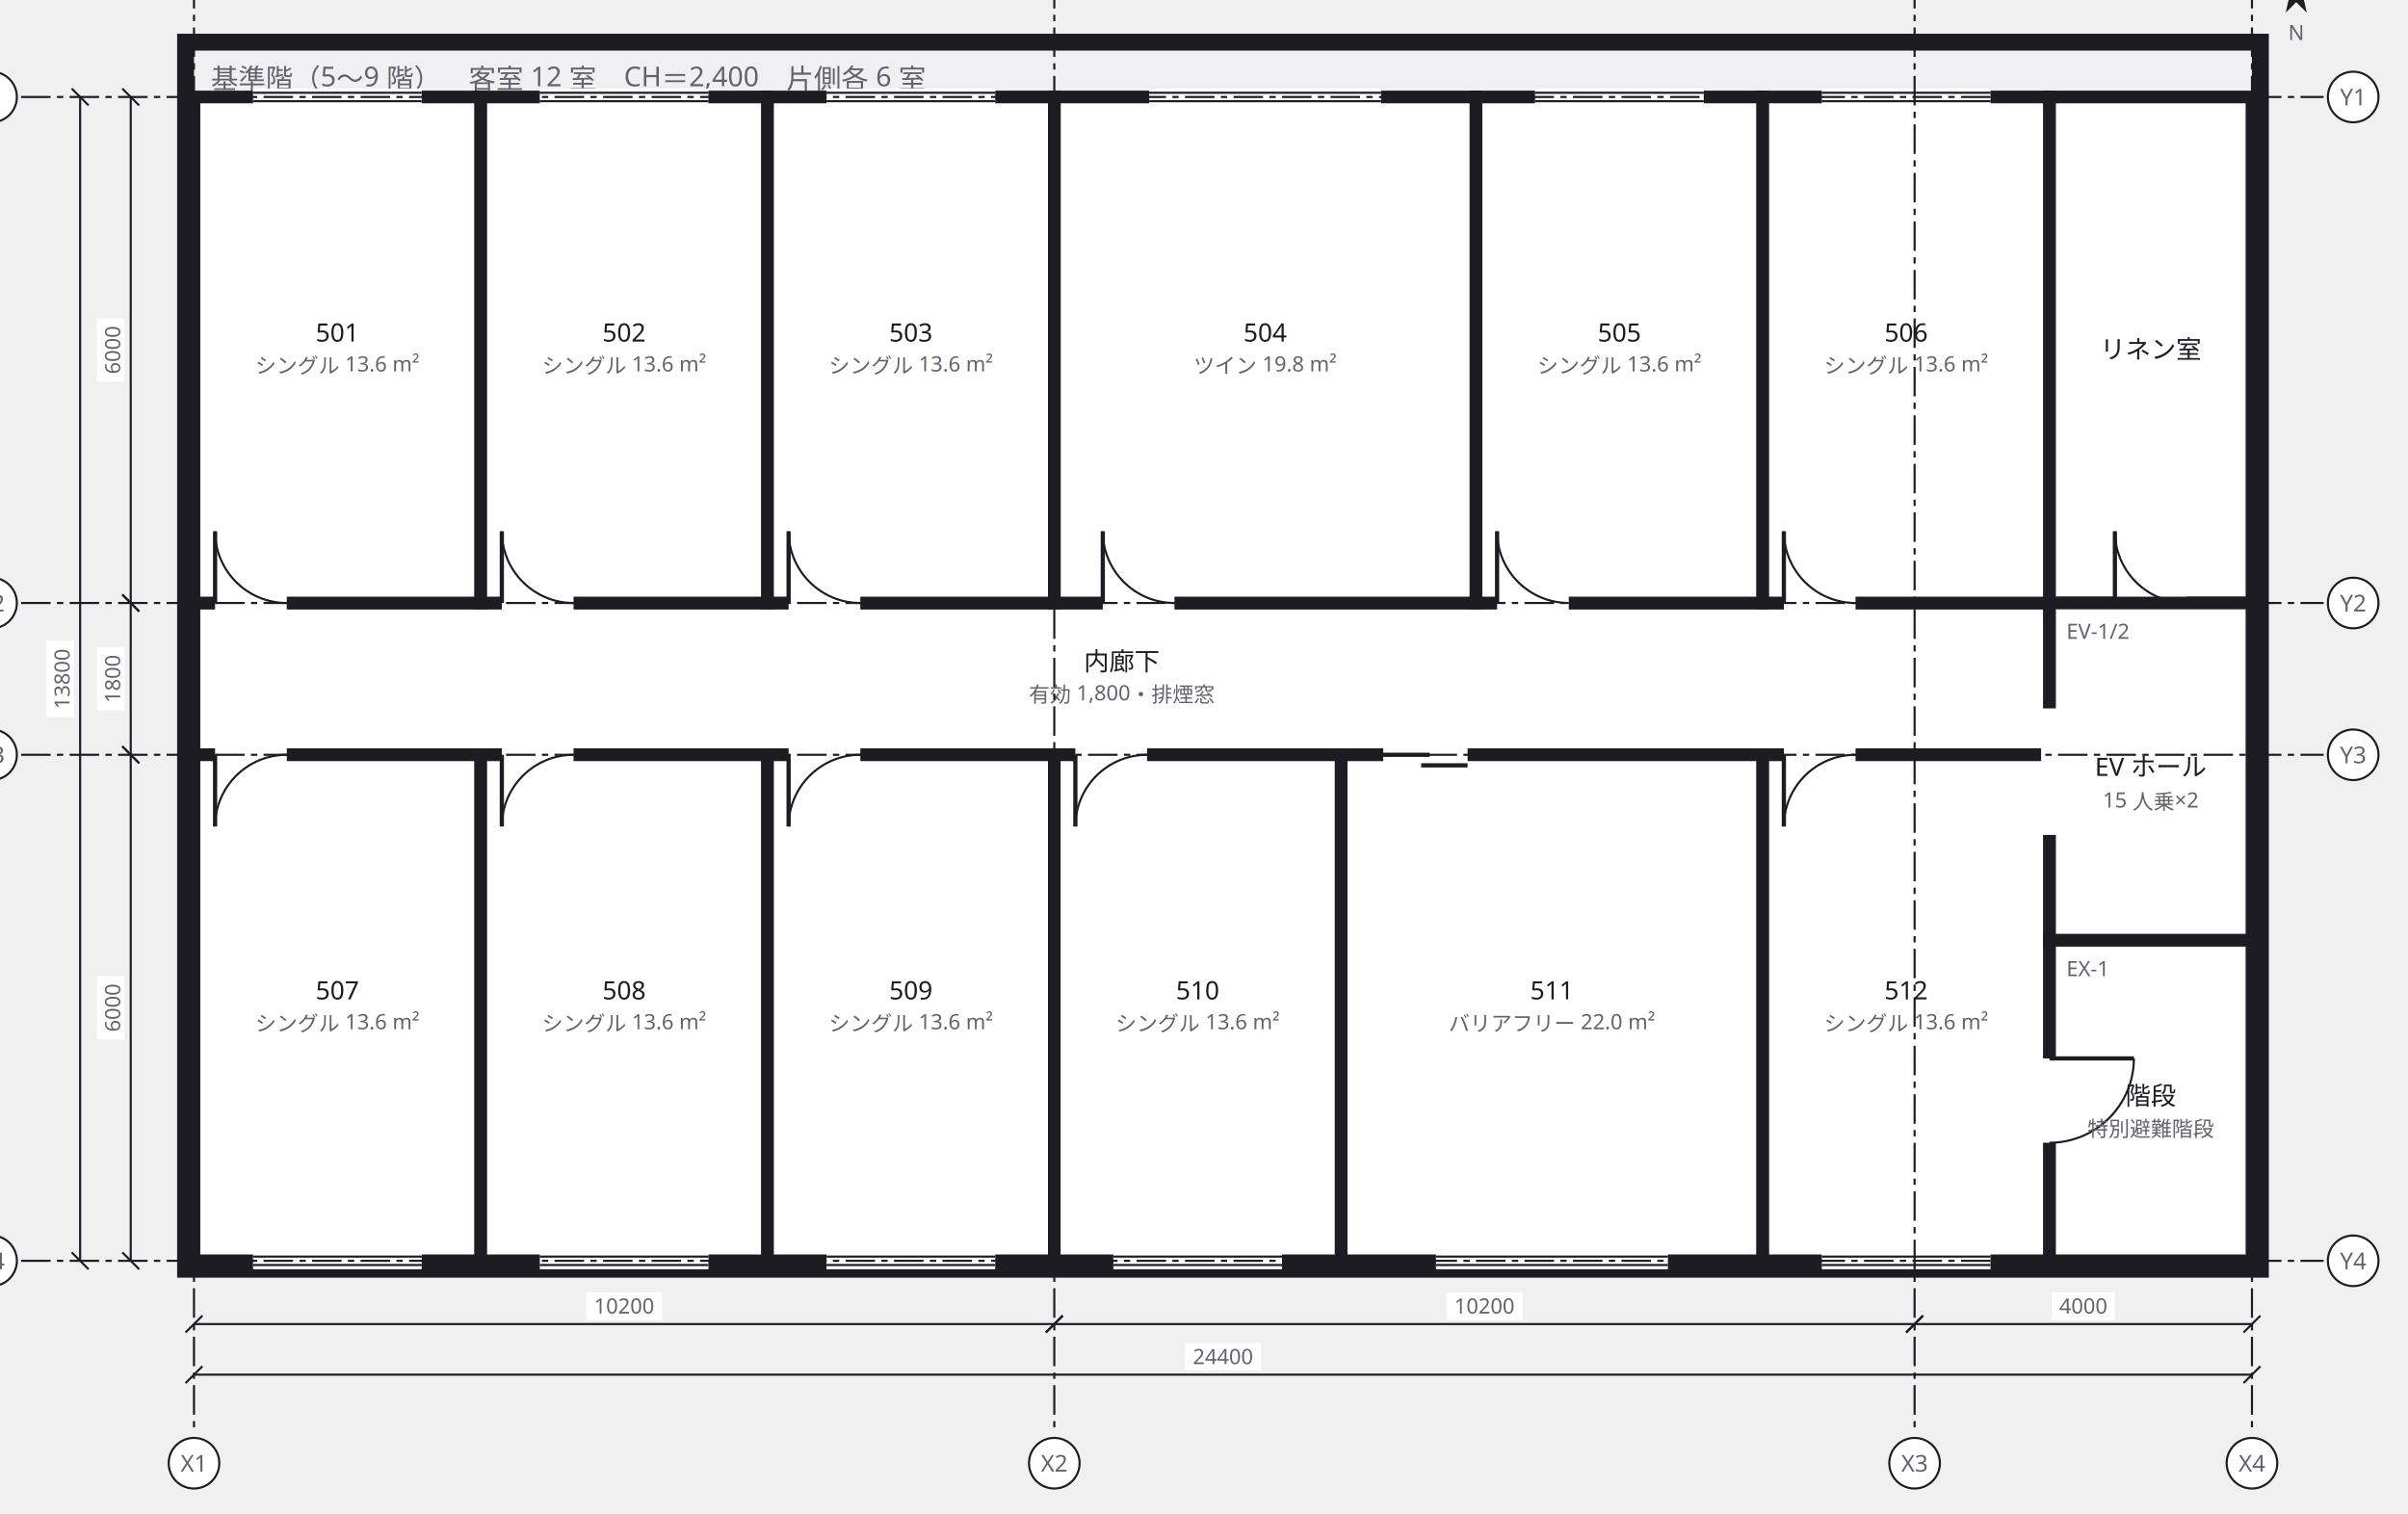
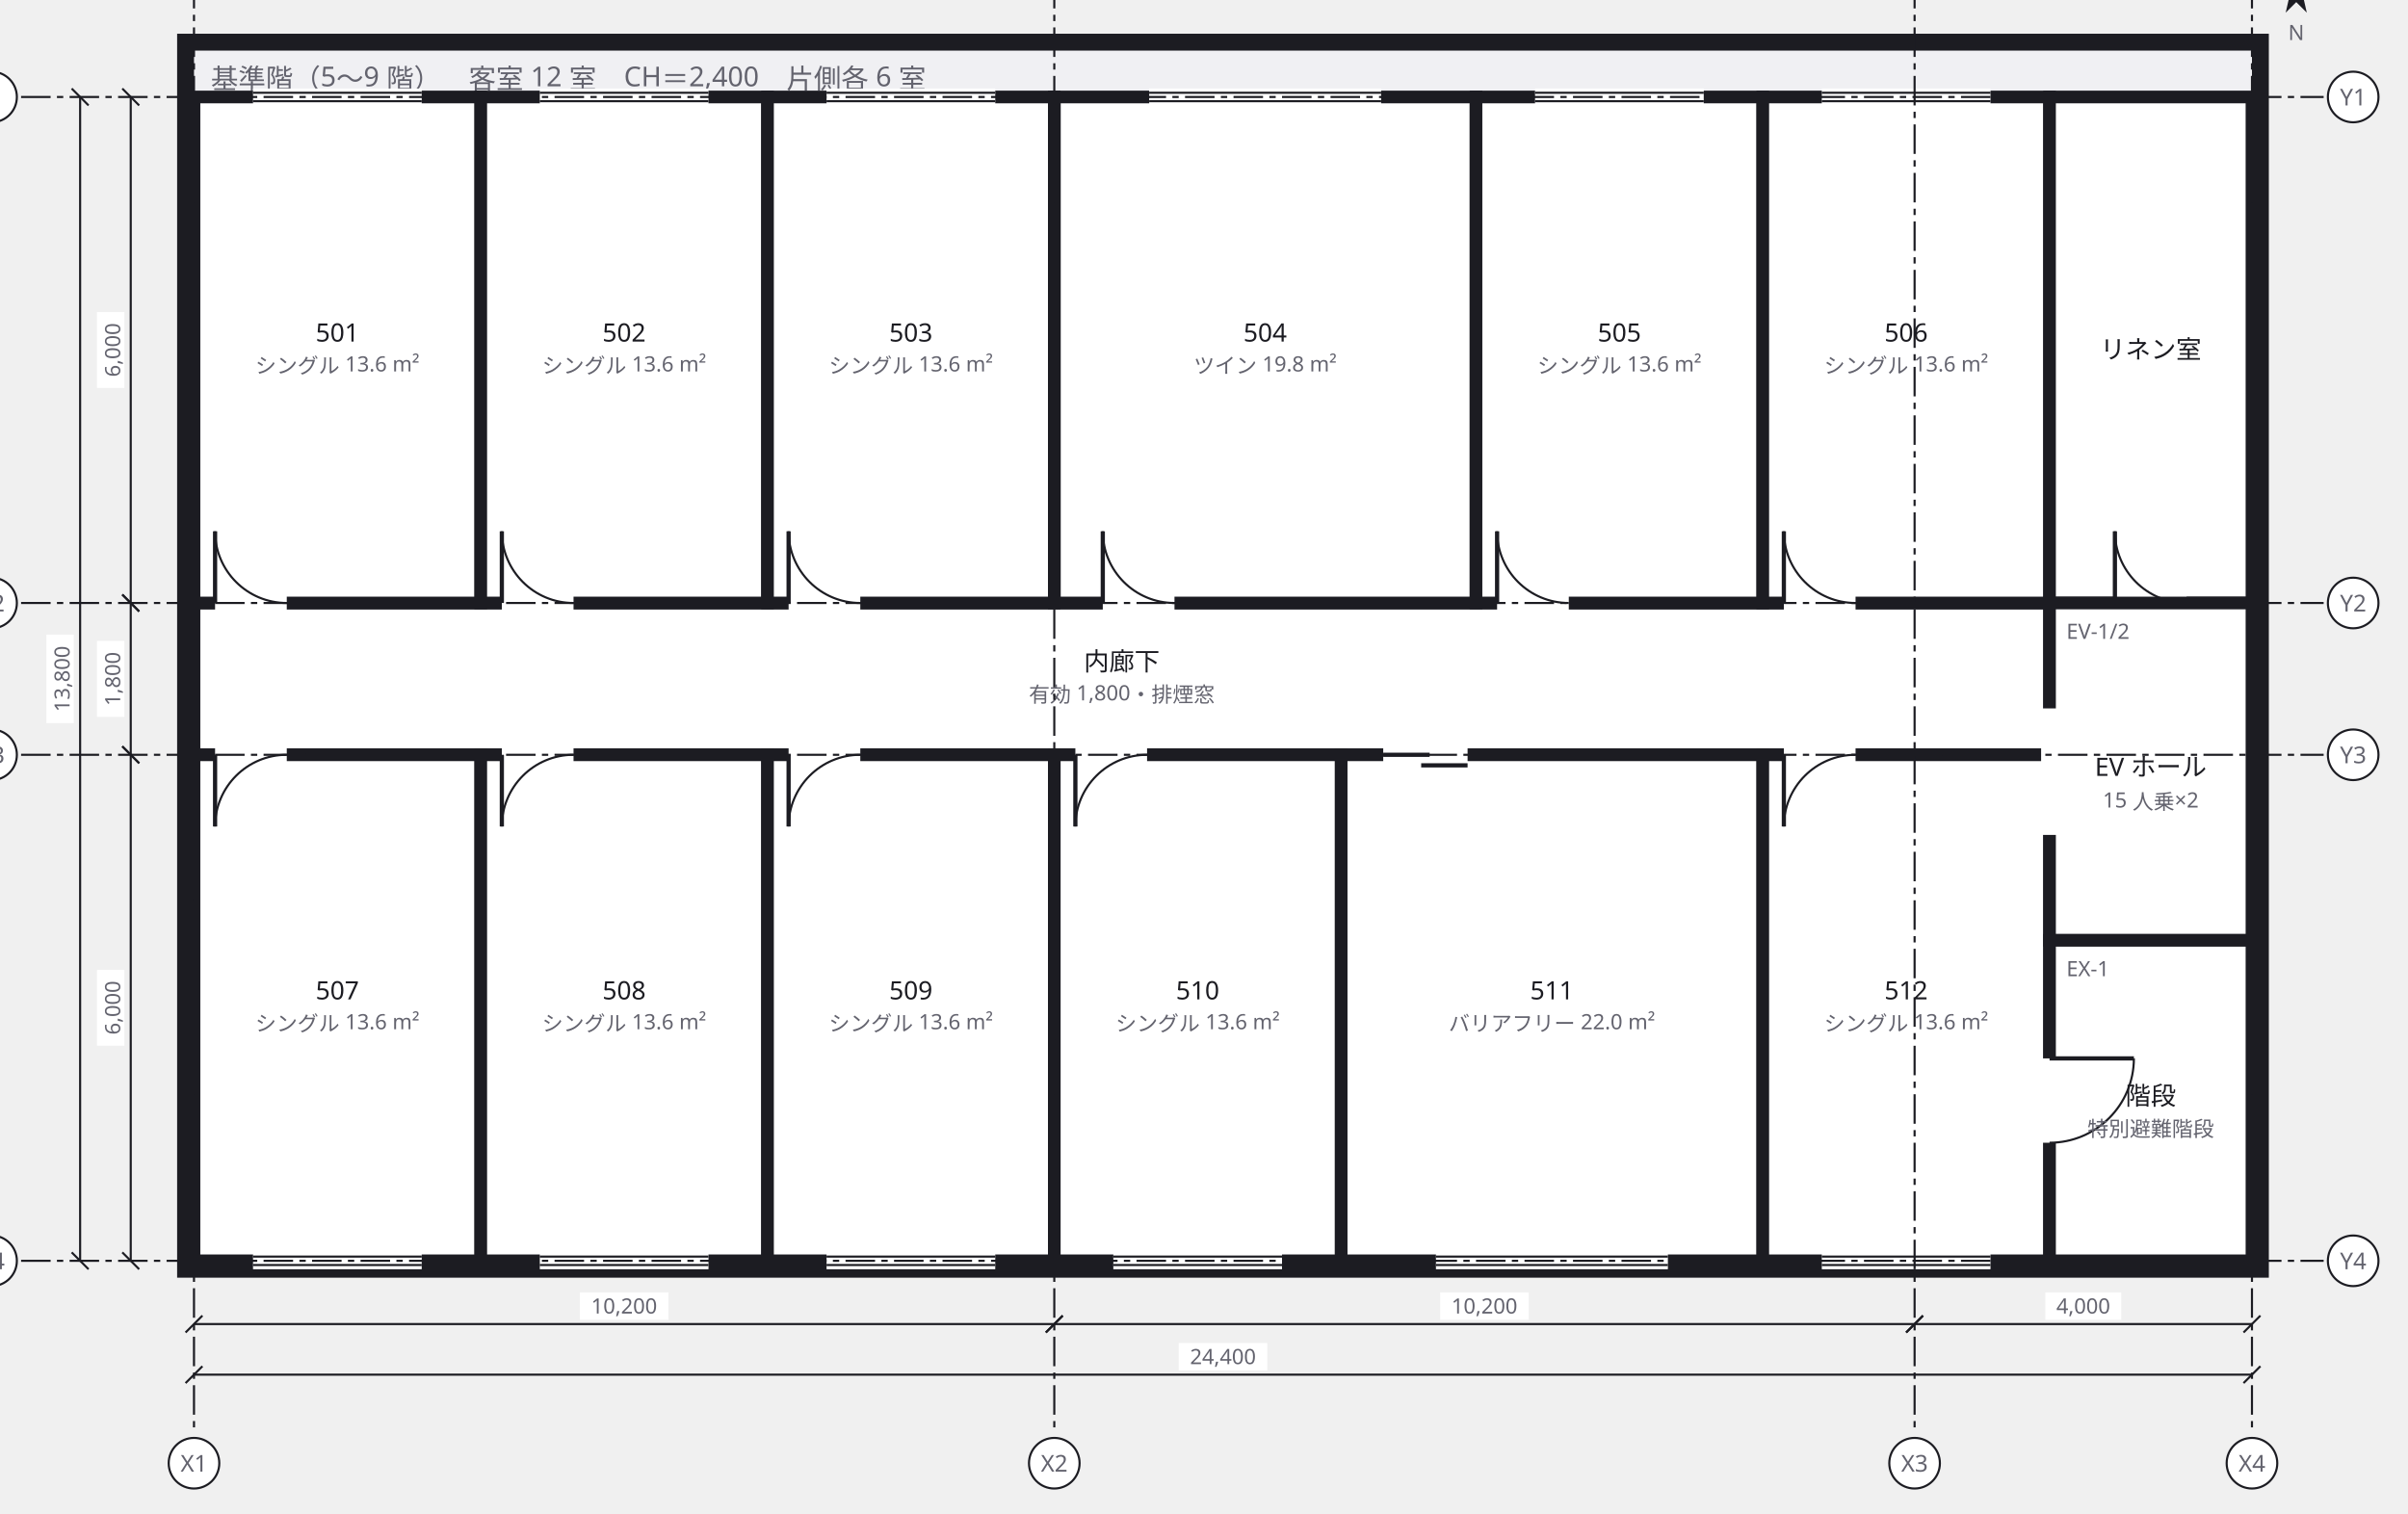
<svg xmlns="http://www.w3.org/2000/svg" width="1142" height="718" viewBox="0 0 1142 718">
  <defs>
    <marker id="arrow" viewBox="0 0 10 10" refX="9" refY="5" markerWidth="6" markerHeight="6" orient="auto">
      <path d="M 0 0 L 10 5 L 0 10 z" fill="#63636e" />
    </marker>
  </defs>
  <g data-group="f5">
    <rect x="88" y="20" width="984" height="582" fill="#f0f0f3" stroke="#1c1c22" stroke-width="8" />
    <text x="100" y="42" font-family="sans-serif" font-size="13" fill="#63636e">基準階（5〜9 階）　客室 12 室　CH＝2,400　片側各 6 室</text>
  </g>
  <g data-node="rouka" data-pinned="false" data-shape="rect">
    <rect x="92" y="286" width="880" height="72" fill="#ffffff" stroke="#1c1c22" stroke-width="6" />
    <text x="532" y="318" text-anchor="middle" font-family="sans-serif" font-size="12" fill="#1c1c22">内廊下</text>
    <text x="532" y="333" text-anchor="middle" font-family="sans-serif" font-size="10" fill="#63636e">有効 1,800・排煙窓</text>
  </g>
  <g data-node="n4" data-pinned="false" data-shape="rect">
    <rect x="500" y="46" width="200" height="240" fill="#ffffff" stroke="#1c1c22" stroke-width="6" />
    <line x1="523" y1="286" x2="557" y2="286" stroke="#ffffff" stroke-width="8" />
    <line x1="523" y1="286" x2="523" y2="252" stroke="#1c1c22" stroke-width="2" />
    <path d="M 523 252 A 34 34 0 0 0 557 286" fill="none" stroke="#1c1c22" stroke-width="1" />
    <line x1="545" y1="46" x2="655" y2="46" stroke="#ffffff" stroke-width="8" />
    <line x1="545" y1="44" x2="655" y2="44" stroke="#1c1c22" stroke-width="1" />
    <line x1="545" y1="48" x2="655" y2="48" stroke="#1c1c22" stroke-width="1" />
    <text x="600" y="162" text-anchor="middle" font-family="sans-serif" font-size="12" fill="#1c1c22">504</text>
    <text x="600" y="177" text-anchor="middle" font-family="sans-serif" font-size="10" fill="#63636e">ツイン 19.8 m²</text>
  </g>
  <g data-node="s5" data-pinned="false" data-shape="rect">
    <rect x="636" y="358" width="200" height="240" fill="#ffffff" stroke="#1c1c22" stroke-width="6" />
    <line x1="656" y1="358" x2="696" y2="358" stroke="#ffffff" stroke-width="8" />
    <line x1="656" y1="358" x2="678" y2="358" stroke="#1c1c22" stroke-width="2" />
    <line x1="674" y1="363" x2="696" y2="363" stroke="#1c1c22" stroke-width="2" />
    <line x1="681" y1="598" x2="791" y2="598" stroke="#ffffff" stroke-width="8" />
    <line x1="681" y1="600" x2="791" y2="600" stroke="#1c1c22" stroke-width="1" />
    <line x1="681" y1="596" x2="791" y2="596" stroke="#1c1c22" stroke-width="1" />
    <text x="736" y="474" text-anchor="middle" font-family="sans-serif" font-size="12" fill="#1c1c22">511</text>
    <text x="736" y="489" text-anchor="middle" font-family="sans-serif" font-size="10" fill="#63636e">バリアフリー 22.0 m²</text>
  </g>
  <g data-node="n1" data-pinned="false" data-shape="rect">
    <rect x="92" y="46" width="136" height="240" fill="#ffffff" stroke="#1c1c22" stroke-width="6" />
    <line x1="102" y1="286" x2="136" y2="286" stroke="#ffffff" stroke-width="8" />
    <line x1="102" y1="286" x2="102" y2="252" stroke="#1c1c22" stroke-width="2" />
    <path d="M 102 252 A 34 34 0 0 0 136 286" fill="none" stroke="#1c1c22" stroke-width="1" />
    <line x1="120" y1="46" x2="200" y2="46" stroke="#ffffff" stroke-width="8" />
    <line x1="120" y1="44" x2="200" y2="44" stroke="#1c1c22" stroke-width="1" />
    <line x1="120" y1="48" x2="200" y2="48" stroke="#1c1c22" stroke-width="1" />
    <text x="160" y="162" text-anchor="middle" font-family="sans-serif" font-size="12" fill="#1c1c22">501</text>
    <text x="160" y="177" text-anchor="middle" font-family="sans-serif" font-size="10" fill="#63636e">シングル 13.6 m²</text>
  </g>
  <g data-node="n2" data-pinned="false" data-shape="rect">
    <rect x="228" y="46" width="136" height="240" fill="#ffffff" stroke="#1c1c22" stroke-width="6" />
    <line x1="238" y1="286" x2="272" y2="286" stroke="#ffffff" stroke-width="8" />
    <line x1="238" y1="286" x2="238" y2="252" stroke="#1c1c22" stroke-width="2" />
    <path d="M 238 252 A 34 34 0 0 0 272 286" fill="none" stroke="#1c1c22" stroke-width="1" />
    <line x1="256" y1="46" x2="336" y2="46" stroke="#ffffff" stroke-width="8" />
    <line x1="256" y1="44" x2="336" y2="44" stroke="#1c1c22" stroke-width="1" />
    <line x1="256" y1="48" x2="336" y2="48" stroke="#1c1c22" stroke-width="1" />
    <text x="296" y="162" text-anchor="middle" font-family="sans-serif" font-size="12" fill="#1c1c22">502</text>
    <text x="296" y="177" text-anchor="middle" font-family="sans-serif" font-size="10" fill="#63636e">シングル 13.6 m²</text>
  </g>
  <g data-node="n3" data-pinned="false" data-shape="rect">
    <rect x="364" y="46" width="136" height="240" fill="#ffffff" stroke="#1c1c22" stroke-width="6" />
    <line x1="374" y1="286" x2="408" y2="286" stroke="#ffffff" stroke-width="8" />
    <line x1="374" y1="286" x2="374" y2="252" stroke="#1c1c22" stroke-width="2" />
    <path d="M 374 252 A 34 34 0 0 0 408 286" fill="none" stroke="#1c1c22" stroke-width="1" />
    <line x1="392" y1="46" x2="472" y2="46" stroke="#ffffff" stroke-width="8" />
    <line x1="392" y1="44" x2="472" y2="44" stroke="#1c1c22" stroke-width="1" />
    <line x1="392" y1="48" x2="472" y2="48" stroke="#1c1c22" stroke-width="1" />
    <text x="432" y="162" text-anchor="middle" font-family="sans-serif" font-size="12" fill="#1c1c22">503</text>
    <text x="432" y="177" text-anchor="middle" font-family="sans-serif" font-size="10" fill="#63636e">シングル 13.6 m²</text>
  </g>
  <g data-node="n5" data-pinned="false" data-shape="rect">
    <rect x="700" y="46" width="136" height="240" fill="#ffffff" stroke="#1c1c22" stroke-width="6" />
    <line x1="710" y1="286" x2="744" y2="286" stroke="#ffffff" stroke-width="8" />
    <line x1="710" y1="286" x2="710" y2="252" stroke="#1c1c22" stroke-width="2" />
    <path d="M 710 252 A 34 34 0 0 0 744 286" fill="none" stroke="#1c1c22" stroke-width="1" />
    <line x1="728" y1="46" x2="808" y2="46" stroke="#ffffff" stroke-width="8" />
    <line x1="728" y1="44" x2="808" y2="44" stroke="#1c1c22" stroke-width="1" />
    <line x1="728" y1="48" x2="808" y2="48" stroke="#1c1c22" stroke-width="1" />
    <text x="768" y="162" text-anchor="middle" font-family="sans-serif" font-size="12" fill="#1c1c22">505</text>
    <text x="768" y="177" text-anchor="middle" font-family="sans-serif" font-size="10" fill="#63636e">シングル 13.6 m²</text>
  </g>
  <g data-node="n6" data-pinned="false" data-shape="rect">
    <rect x="836" y="46" width="136" height="240" fill="#ffffff" stroke="#1c1c22" stroke-width="6" />
    <line x1="846" y1="286" x2="880" y2="286" stroke="#ffffff" stroke-width="8" />
    <line x1="846" y1="286" x2="846" y2="252" stroke="#1c1c22" stroke-width="2" />
    <path d="M 846 252 A 34 34 0 0 0 880 286" fill="none" stroke="#1c1c22" stroke-width="1" />
    <line x1="864" y1="46" x2="944" y2="46" stroke="#ffffff" stroke-width="8" />
    <line x1="864" y1="44" x2="944" y2="44" stroke="#1c1c22" stroke-width="1" />
    <line x1="864" y1="48" x2="944" y2="48" stroke="#1c1c22" stroke-width="1" />
    <text x="904" y="162" text-anchor="middle" font-family="sans-serif" font-size="12" fill="#1c1c22">506</text>
    <text x="904" y="177" text-anchor="middle" font-family="sans-serif" font-size="10" fill="#63636e">シングル 13.6 m²</text>
  </g>
  <g data-node="s1" data-pinned="false" data-shape="rect">
    <rect x="92" y="358" width="136" height="240" fill="#ffffff" stroke="#1c1c22" stroke-width="6" />
    <line x1="102" y1="358" x2="136" y2="358" stroke="#ffffff" stroke-width="8" />
    <line x1="102" y1="358" x2="102" y2="392" stroke="#1c1c22" stroke-width="2" />
    <path d="M 102 392 A 34 34 0 0 1 136 358" fill="none" stroke="#1c1c22" stroke-width="1" />
    <line x1="120" y1="598" x2="200" y2="598" stroke="#ffffff" stroke-width="8" />
    <line x1="120" y1="600" x2="200" y2="600" stroke="#1c1c22" stroke-width="1" />
    <line x1="120" y1="596" x2="200" y2="596" stroke="#1c1c22" stroke-width="1" />
    <text x="160" y="474" text-anchor="middle" font-family="sans-serif" font-size="12" fill="#1c1c22">507</text>
    <text x="160" y="489" text-anchor="middle" font-family="sans-serif" font-size="10" fill="#63636e">シングル 13.6 m²</text>
  </g>
  <g data-node="s2" data-pinned="false" data-shape="rect">
    <rect x="228" y="358" width="136" height="240" fill="#ffffff" stroke="#1c1c22" stroke-width="6" />
    <line x1="238" y1="358" x2="272" y2="358" stroke="#ffffff" stroke-width="8" />
    <line x1="238" y1="358" x2="238" y2="392" stroke="#1c1c22" stroke-width="2" />
    <path d="M 238 392 A 34 34 0 0 1 272 358" fill="none" stroke="#1c1c22" stroke-width="1" />
    <line x1="256" y1="598" x2="336" y2="598" stroke="#ffffff" stroke-width="8" />
    <line x1="256" y1="600" x2="336" y2="600" stroke="#1c1c22" stroke-width="1" />
    <line x1="256" y1="596" x2="336" y2="596" stroke="#1c1c22" stroke-width="1" />
    <text x="296" y="474" text-anchor="middle" font-family="sans-serif" font-size="12" fill="#1c1c22">508</text>
    <text x="296" y="489" text-anchor="middle" font-family="sans-serif" font-size="10" fill="#63636e">シングル 13.6 m²</text>
  </g>
  <g data-node="s3" data-pinned="false" data-shape="rect">
    <rect x="364" y="358" width="136" height="240" fill="#ffffff" stroke="#1c1c22" stroke-width="6" />
    <line x1="374" y1="358" x2="408" y2="358" stroke="#ffffff" stroke-width="8" />
    <line x1="374" y1="358" x2="374" y2="392" stroke="#1c1c22" stroke-width="2" />
    <path d="M 374 392 A 34 34 0 0 1 408 358" fill="none" stroke="#1c1c22" stroke-width="1" />
    <line x1="392" y1="598" x2="472" y2="598" stroke="#ffffff" stroke-width="8" />
    <line x1="392" y1="600" x2="472" y2="600" stroke="#1c1c22" stroke-width="1" />
    <line x1="392" y1="596" x2="472" y2="596" stroke="#1c1c22" stroke-width="1" />
    <text x="432" y="474" text-anchor="middle" font-family="sans-serif" font-size="12" fill="#1c1c22">509</text>
    <text x="432" y="489" text-anchor="middle" font-family="sans-serif" font-size="10" fill="#63636e">シングル 13.6 m²</text>
  </g>
  <g data-node="s4" data-pinned="false" data-shape="rect">
    <rect x="500" y="358" width="136" height="240" fill="#ffffff" stroke="#1c1c22" stroke-width="6" />
    <line x1="510" y1="358" x2="544" y2="358" stroke="#ffffff" stroke-width="8" />
    <line x1="510" y1="358" x2="510" y2="392" stroke="#1c1c22" stroke-width="2" />
    <path d="M 510 392 A 34 34 0 0 1 544 358" fill="none" stroke="#1c1c22" stroke-width="1" />
    <line x1="528" y1="598" x2="608" y2="598" stroke="#ffffff" stroke-width="8" />
    <line x1="528" y1="600" x2="608" y2="600" stroke="#1c1c22" stroke-width="1" />
    <line x1="528" y1="596" x2="608" y2="596" stroke="#1c1c22" stroke-width="1" />
    <text x="568" y="474" text-anchor="middle" font-family="sans-serif" font-size="12" fill="#1c1c22">510</text>
    <text x="568" y="489" text-anchor="middle" font-family="sans-serif" font-size="10" fill="#63636e">シングル 13.6 m²</text>
  </g>
  <g data-node="s6" data-pinned="false" data-shape="rect">
    <rect x="836" y="358" width="136" height="240" fill="#ffffff" stroke="#1c1c22" stroke-width="6" />
    <line x1="846" y1="358" x2="880" y2="358" stroke="#ffffff" stroke-width="8" />
    <line x1="846" y1="358" x2="846" y2="392" stroke="#1c1c22" stroke-width="2" />
    <path d="M 846 392 A 34 34 0 0 1 880 358" fill="none" stroke="#1c1c22" stroke-width="1" />
    <line x1="864" y1="598" x2="944" y2="598" stroke="#ffffff" stroke-width="8" />
    <line x1="864" y1="600" x2="944" y2="600" stroke="#1c1c22" stroke-width="1" />
    <line x1="864" y1="596" x2="944" y2="596" stroke="#1c1c22" stroke-width="1" />
    <text x="904" y="474" text-anchor="middle" font-family="sans-serif" font-size="12" fill="#1c1c22">512</text>
    <text x="904" y="489" text-anchor="middle" font-family="sans-serif" font-size="10" fill="#63636e">シングル 13.6 m²</text>
  </g>
  <g data-node="linen" data-pinned="false" data-shape="rect">
    <rect x="972" y="46" width="96" height="240" fill="#ffffff" stroke="#1c1c22" stroke-width="6" />
    <line x1="1003" y1="286" x2="1037" y2="286" stroke="#ffffff" stroke-width="8" />
    <line x1="1003" y1="286" x2="1003" y2="252" stroke="#1c1c22" stroke-width="2" />
    <path d="M 1003 252 A 34 34 0 0 0 1037 286" fill="none" stroke="#1c1c22" stroke-width="1" />
    <text x="1020" y="170" text-anchor="middle" font-family="sans-serif" font-size="12" fill="#1c1c22">リネン室</text>
  </g>
  <g data-node="ev" data-pinned="false" data-shape="rect">
    <rect x="972" y="286" width="96" height="160" fill="#ffffff" stroke="#1c1c22" stroke-width="6" />
    <line x1="972" y1="336" x2="972" y2="396" stroke="#ffffff" stroke-width="8" />
    <text x="980" y="303" font-family="sans-serif" font-size="10" fill="#63636e">EV-1/2</text>
    <text x="1020" y="368" text-anchor="middle" font-family="sans-serif" font-size="12" fill="#1c1c22">EV ホール</text>
    <text x="1020" y="383" text-anchor="middle" font-family="sans-serif" font-size="10" fill="#63636e">15 人乗×2</text>
  </g>
  <g data-node="kaidan" data-pinned="false" data-shape="rect">
    <rect x="972" y="446" width="96" height="152" fill="#ffffff" stroke="#1c1c22" stroke-width="6" />
    <line x1="972" y1="502" x2="972" y2="542" stroke="#ffffff" stroke-width="8" />
    <line x1="972" y1="502" x2="1012" y2="502" stroke="#1c1c22" stroke-width="2" />
    <path d="M 1012 502 A 40 40 0 0 1 972 542" fill="none" stroke="#1c1c22" stroke-width="1" />
    <text x="980" y="463" font-family="sans-serif" font-size="10" fill="#63636e">EX-1</text>
    <text x="1020" y="524" text-anchor="middle" font-family="sans-serif" font-size="12" fill="#1c1c22">階段</text>
    <text x="1020" y="539" text-anchor="middle" font-family="sans-serif" font-size="10" fill="#63636e">特別避難階段</text>
  </g>
  <g data-grid="true">
    <line x1="92" y1="-10" x2="92" y2="680" stroke="#1c1c22" stroke-width="1" stroke-dasharray="14 3 3 3" />
    <circle cx="92" cy="-24" r="12" fill="#ffffff" stroke="#1c1c22" />
    <text x="92" y="-20" text-anchor="middle" font-family="sans-serif" font-size="11" fill="#63636e">X1</text>
    <circle cx="92" cy="694" r="12" fill="#ffffff" stroke="#1c1c22" />
    <text x="92" y="698" text-anchor="middle" font-family="sans-serif" font-size="11" fill="#63636e">X1</text>
    <line x1="500" y1="-10" x2="500" y2="680" stroke="#1c1c22" stroke-width="1" stroke-dasharray="14 3 3 3" />
    <circle cx="500" cy="-24" r="12" fill="#ffffff" stroke="#1c1c22" />
    <text x="500" y="-20" text-anchor="middle" font-family="sans-serif" font-size="11" fill="#63636e">X2</text>
    <circle cx="500" cy="694" r="12" fill="#ffffff" stroke="#1c1c22" />
    <text x="500" y="698" text-anchor="middle" font-family="sans-serif" font-size="11" fill="#63636e">X2</text>
    <line x1="908" y1="-10" x2="908" y2="680" stroke="#1c1c22" stroke-width="1" stroke-dasharray="14 3 3 3" />
    <circle cx="908" cy="-24" r="12" fill="#ffffff" stroke="#1c1c22" />
    <text x="908" y="-20" text-anchor="middle" font-family="sans-serif" font-size="11" fill="#63636e">X3</text>
    <circle cx="908" cy="694" r="12" fill="#ffffff" stroke="#1c1c22" />
    <text x="908" y="698" text-anchor="middle" font-family="sans-serif" font-size="11" fill="#63636e">X3</text>
    <line x1="1068" y1="-10" x2="1068" y2="680" stroke="#1c1c22" stroke-width="1" stroke-dasharray="14 3 3 3" />
    <circle cx="1068" cy="-24" r="12" fill="#ffffff" stroke="#1c1c22" />
    <text x="1068" y="-20" text-anchor="middle" font-family="sans-serif" font-size="11" fill="#63636e">X4</text>
    <circle cx="1068" cy="694" r="12" fill="#ffffff" stroke="#1c1c22" />
    <text x="1068" y="698" text-anchor="middle" font-family="sans-serif" font-size="11" fill="#63636e">X4</text>
    <line x1="10" y1="46" x2="1102" y2="46" stroke="#1c1c22" stroke-width="1" stroke-dasharray="14 3 3 3" />
    <circle cx="-4" cy="46" r="12" fill="#ffffff" stroke="#1c1c22" />
    <text x="-4" y="50" text-anchor="middle" font-family="sans-serif" font-size="11" fill="#63636e">Y1</text>
    <circle cx="1116" cy="46" r="12" fill="#ffffff" stroke="#1c1c22" />
    <text x="1116" y="50" text-anchor="middle" font-family="sans-serif" font-size="11" fill="#63636e">Y1</text>
    <line x1="10" y1="286" x2="1102" y2="286" stroke="#1c1c22" stroke-width="1" stroke-dasharray="14 3 3 3" />
    <circle cx="-4" cy="286" r="12" fill="#ffffff" stroke="#1c1c22" />
    <text x="-4" y="290" text-anchor="middle" font-family="sans-serif" font-size="11" fill="#63636e">Y2</text>
    <circle cx="1116" cy="286" r="12" fill="#ffffff" stroke="#1c1c22" />
    <text x="1116" y="290" text-anchor="middle" font-family="sans-serif" font-size="11" fill="#63636e">Y2</text>
    <line x1="10" y1="358" x2="1102" y2="358" stroke="#1c1c22" stroke-width="1" stroke-dasharray="14 3 3 3" />
    <circle cx="-4" cy="358" r="12" fill="#ffffff" stroke="#1c1c22" />
    <text x="-4" y="362" text-anchor="middle" font-family="sans-serif" font-size="11" fill="#63636e">Y3</text>
    <circle cx="1116" cy="358" r="12" fill="#ffffff" stroke="#1c1c22" />
    <text x="1116" y="362" text-anchor="middle" font-family="sans-serif" font-size="11" fill="#63636e">Y3</text>
    <line x1="10" y1="598" x2="1102" y2="598" stroke="#1c1c22" stroke-width="1" stroke-dasharray="14 3 3 3" />
    <circle cx="-4" cy="598" r="12" fill="#ffffff" stroke="#1c1c22" />
    <text x="-4" y="602" text-anchor="middle" font-family="sans-serif" font-size="11" fill="#63636e">Y4</text>
    <circle cx="1116" cy="598" r="12" fill="#ffffff" stroke="#1c1c22" />
    <text x="1116" y="602" text-anchor="middle" font-family="sans-serif" font-size="11" fill="#63636e">Y4</text>
  </g>
  <g data-dimensions="true">
    <line x1="92" y1="628" x2="500" y2="628" stroke="#1c1c22" stroke-width="1" />
    <line x1="88" y1="632" x2="96" y2="624" stroke="#1c1c22" stroke-width="1" />
    <line x1="496" y1="632" x2="504" y2="624" stroke="#1c1c22" stroke-width="1" />
-     <rect x="278" y="613" width="36" height="13" fill="#ffffff" />
-     <text x="296" y="623" text-anchor="middle" font-family="sans-serif" font-size="10" fill="#63636e">10200</text>
+     <rect x="275" y="613" width="42" height="13" fill="#ffffff" />
+     <text x="296" y="623" text-anchor="middle" font-family="sans-serif" font-size="10" fill="#63636e">10,200</text>
    <line x1="500" y1="628" x2="908" y2="628" stroke="#1c1c22" stroke-width="1" />
    <line x1="496" y1="632" x2="504" y2="624" stroke="#1c1c22" stroke-width="1" />
    <line x1="904" y1="632" x2="912" y2="624" stroke="#1c1c22" stroke-width="1" />
-     <rect x="686" y="613" width="36" height="13" fill="#ffffff" />
-     <text x="704" y="623" text-anchor="middle" font-family="sans-serif" font-size="10" fill="#63636e">10200</text>
+     <rect x="683" y="613" width="42" height="13" fill="#ffffff" />
+     <text x="704" y="623" text-anchor="middle" font-family="sans-serif" font-size="10" fill="#63636e">10,200</text>
    <line x1="908" y1="628" x2="1068" y2="628" stroke="#1c1c22" stroke-width="1" />
    <line x1="904" y1="632" x2="912" y2="624" stroke="#1c1c22" stroke-width="1" />
    <line x1="1064" y1="632" x2="1072" y2="624" stroke="#1c1c22" stroke-width="1" />
-     <rect x="973" y="613" width="30" height="13" fill="#ffffff" />
-     <text x="988" y="623" text-anchor="middle" font-family="sans-serif" font-size="10" fill="#63636e">4000</text>
+     <rect x="970" y="613" width="36" height="13" fill="#ffffff" />
+     <text x="988" y="623" text-anchor="middle" font-family="sans-serif" font-size="10" fill="#63636e">4,000</text>
    <line x1="92" y1="652" x2="1068" y2="652" stroke="#1c1c22" stroke-width="1" />
    <line x1="88" y1="656" x2="96" y2="648" stroke="#1c1c22" stroke-width="1" />
    <line x1="1064" y1="656" x2="1072" y2="648" stroke="#1c1c22" stroke-width="1" />
-     <rect x="562" y="637" width="36" height="13" fill="#ffffff" />
-     <text x="580" y="647" text-anchor="middle" font-family="sans-serif" font-size="10" fill="#63636e">24400</text>
+     <rect x="559" y="637" width="42" height="13" fill="#ffffff" />
+     <text x="580" y="647" text-anchor="middle" font-family="sans-serif" font-size="10" fill="#63636e">24,400</text>
    <line x1="62" y1="46" x2="62" y2="286" stroke="#1c1c22" stroke-width="1" />
    <line x1="58" y1="42" x2="66" y2="50" stroke="#1c1c22" stroke-width="1" />
    <line x1="58" y1="282" x2="66" y2="290" stroke="#1c1c22" stroke-width="1" />
-     <rect x="46" y="151" width="13" height="30" fill="#ffffff" />
-     <text x="57" y="166" text-anchor="middle" font-family="sans-serif" font-size="10" fill="#63636e" transform="rotate(-90 57 166)">6000</text>
+     <rect x="46" y="148" width="13" height="36" fill="#ffffff" />
+     <text x="57" y="166" text-anchor="middle" font-family="sans-serif" font-size="10" fill="#63636e" transform="rotate(-90 57 166)">6,000</text>
    <line x1="62" y1="286" x2="62" y2="358" stroke="#1c1c22" stroke-width="1" />
    <line x1="58" y1="282" x2="66" y2="290" stroke="#1c1c22" stroke-width="1" />
    <line x1="58" y1="354" x2="66" y2="362" stroke="#1c1c22" stroke-width="1" />
-     <rect x="46" y="307" width="13" height="30" fill="#ffffff" />
-     <text x="57" y="322" text-anchor="middle" font-family="sans-serif" font-size="10" fill="#63636e" transform="rotate(-90 57 322)">1800</text>
+     <rect x="46" y="304" width="13" height="36" fill="#ffffff" />
+     <text x="57" y="322" text-anchor="middle" font-family="sans-serif" font-size="10" fill="#63636e" transform="rotate(-90 57 322)">1,800</text>
    <line x1="62" y1="358" x2="62" y2="598" stroke="#1c1c22" stroke-width="1" />
    <line x1="58" y1="354" x2="66" y2="362" stroke="#1c1c22" stroke-width="1" />
    <line x1="58" y1="594" x2="66" y2="602" stroke="#1c1c22" stroke-width="1" />
-     <rect x="46" y="463" width="13" height="30" fill="#ffffff" />
-     <text x="57" y="478" text-anchor="middle" font-family="sans-serif" font-size="10" fill="#63636e" transform="rotate(-90 57 478)">6000</text>
+     <rect x="46" y="460" width="13" height="36" fill="#ffffff" />
+     <text x="57" y="478" text-anchor="middle" font-family="sans-serif" font-size="10" fill="#63636e" transform="rotate(-90 57 478)">6,000</text>
    <line x1="38" y1="46" x2="38" y2="598" stroke="#1c1c22" stroke-width="1" />
    <line x1="34" y1="42" x2="42" y2="50" stroke="#1c1c22" stroke-width="1" />
    <line x1="34" y1="594" x2="42" y2="602" stroke="#1c1c22" stroke-width="1" />
-     <rect x="22" y="304" width="13" height="36" fill="#ffffff" />
-     <text x="33" y="322" text-anchor="middle" font-family="sans-serif" font-size="10" fill="#63636e" transform="rotate(-90 33 322)">13800</text>
+     <rect x="22" y="301" width="13" height="42" fill="#ffffff" />
+     <text x="33" y="322" text-anchor="middle" font-family="sans-serif" font-size="10" fill="#63636e" transform="rotate(-90 33 322)">13,800</text>
    <g transform="rotate(0 1089 -3)">
      <path d="M 1089 -16 L 1094 6 L 1089 1 L 1084 6 Z" fill="#1c1c22" />
    </g>
    <text x="1089" y="19" text-anchor="middle" font-family="sans-serif" font-size="10" fill="#63636e">N</text>
  </g>
</svg>
